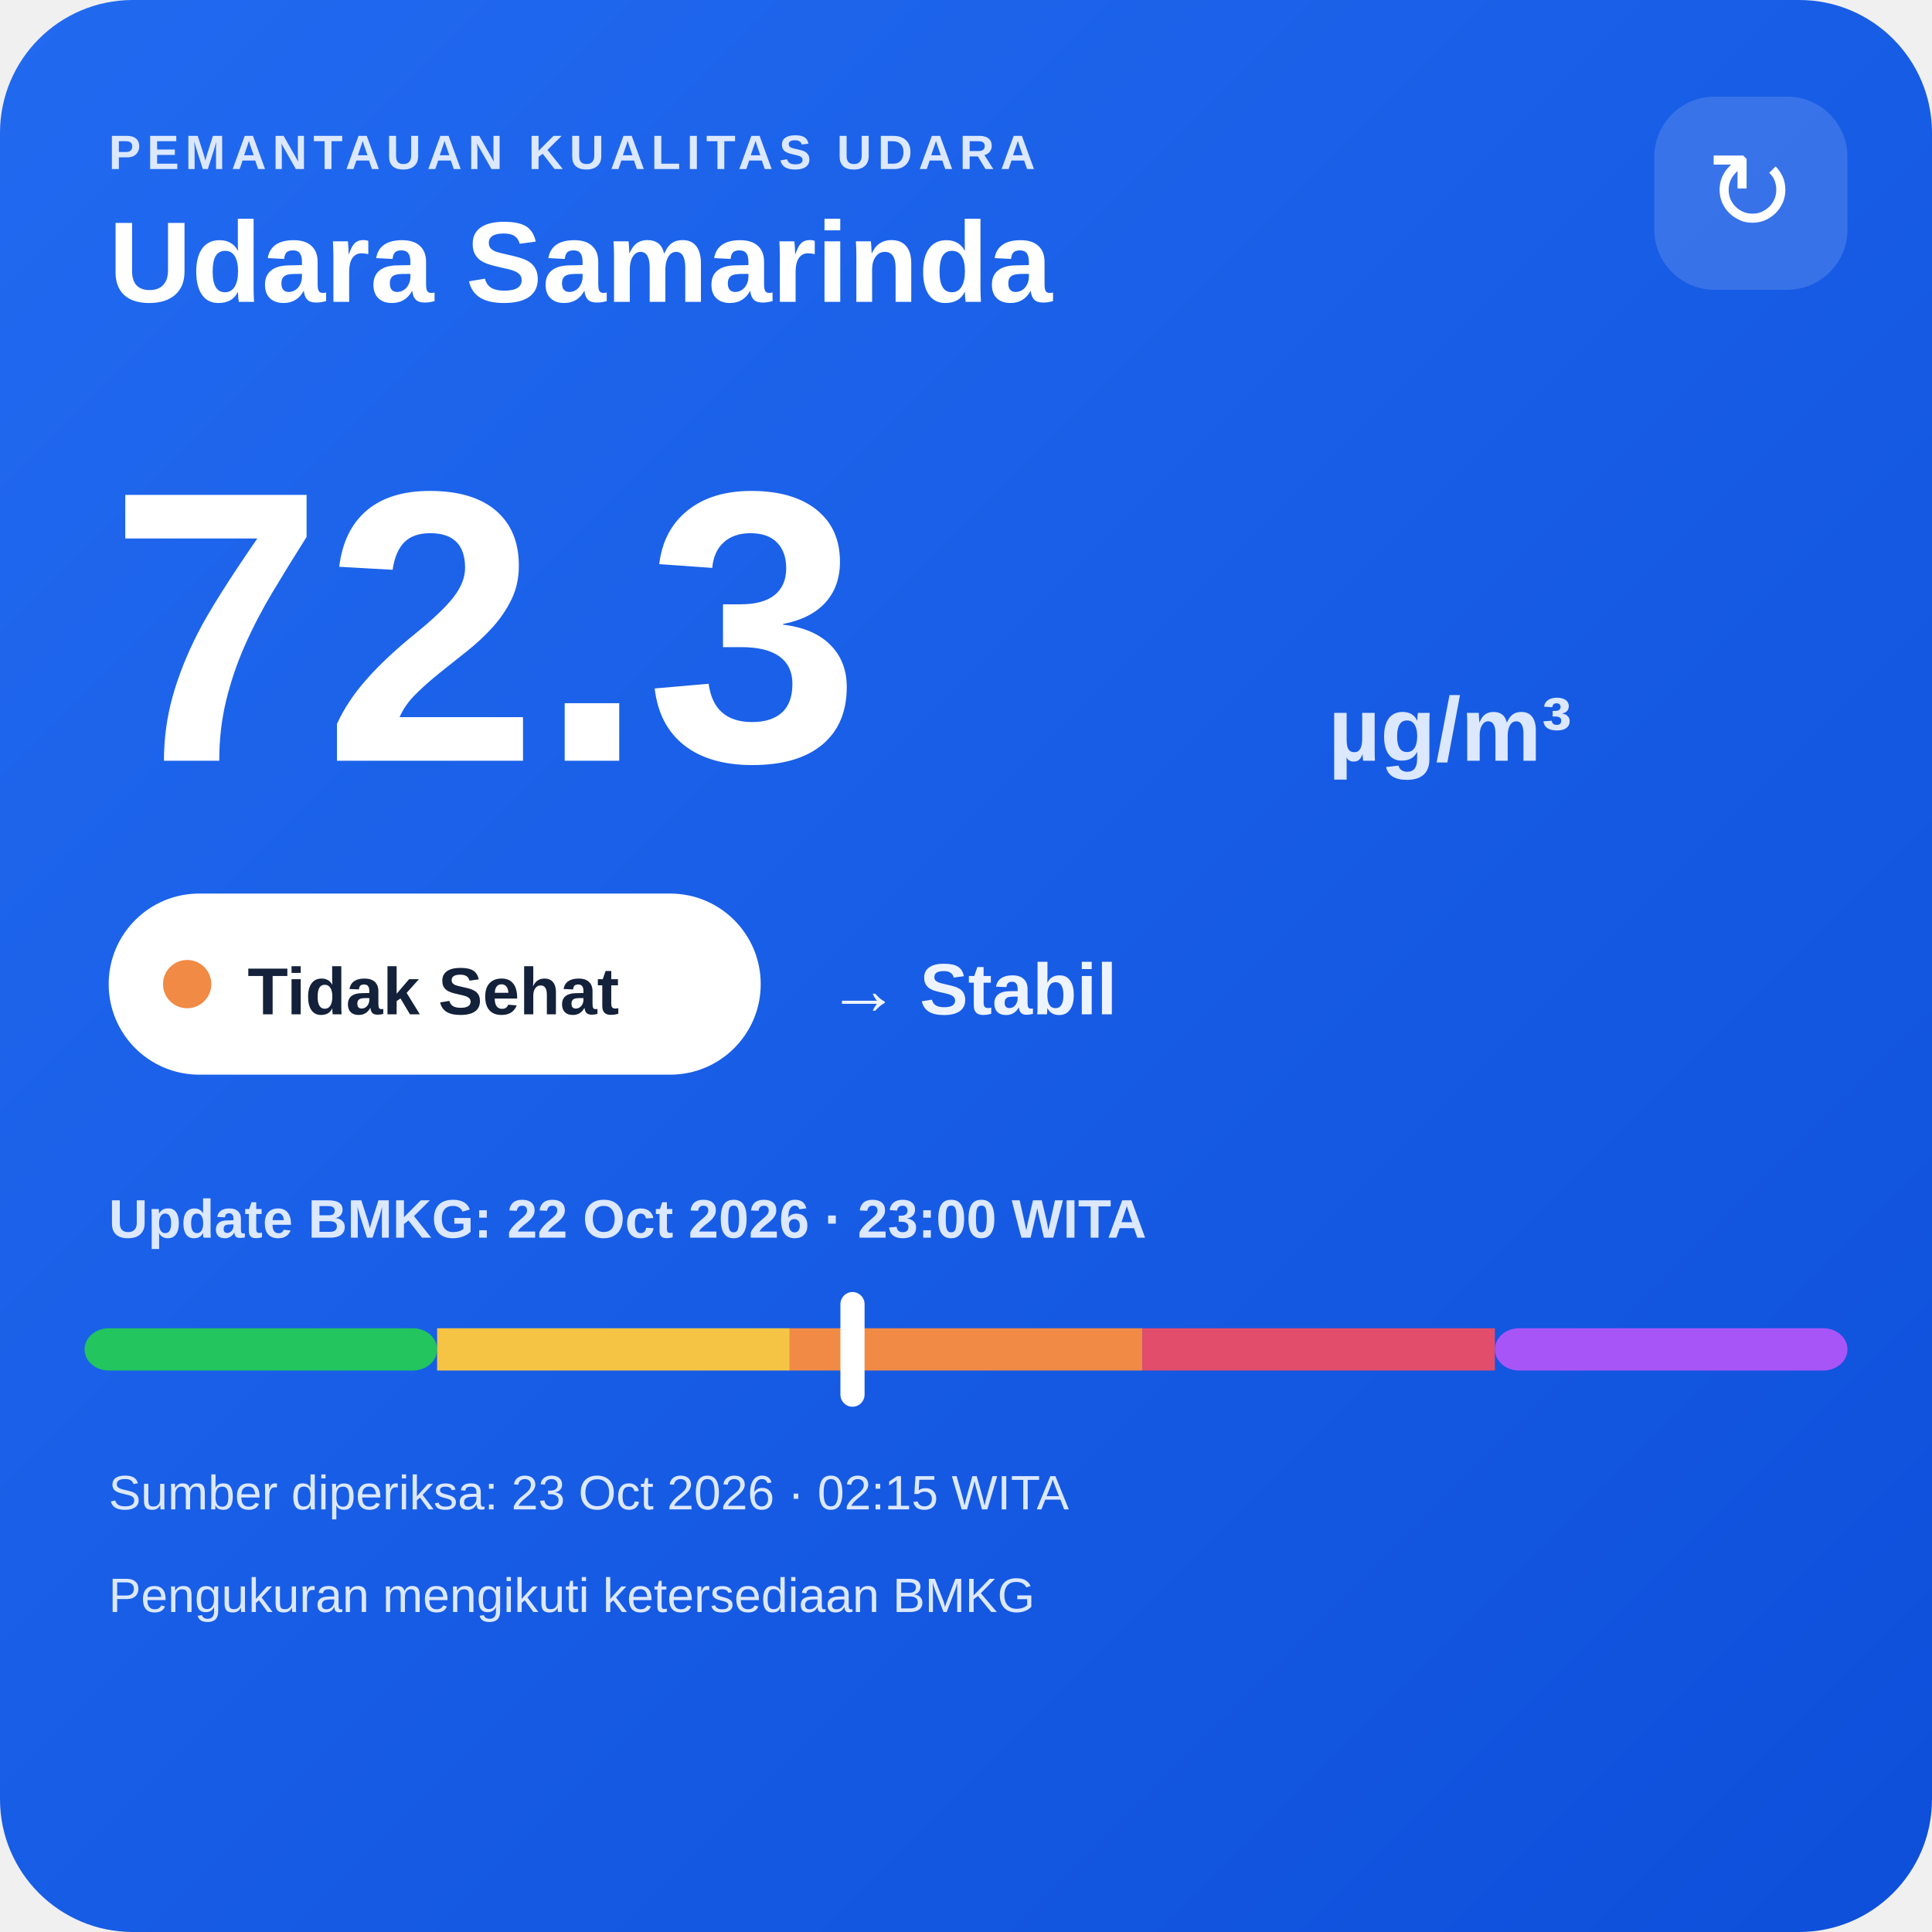
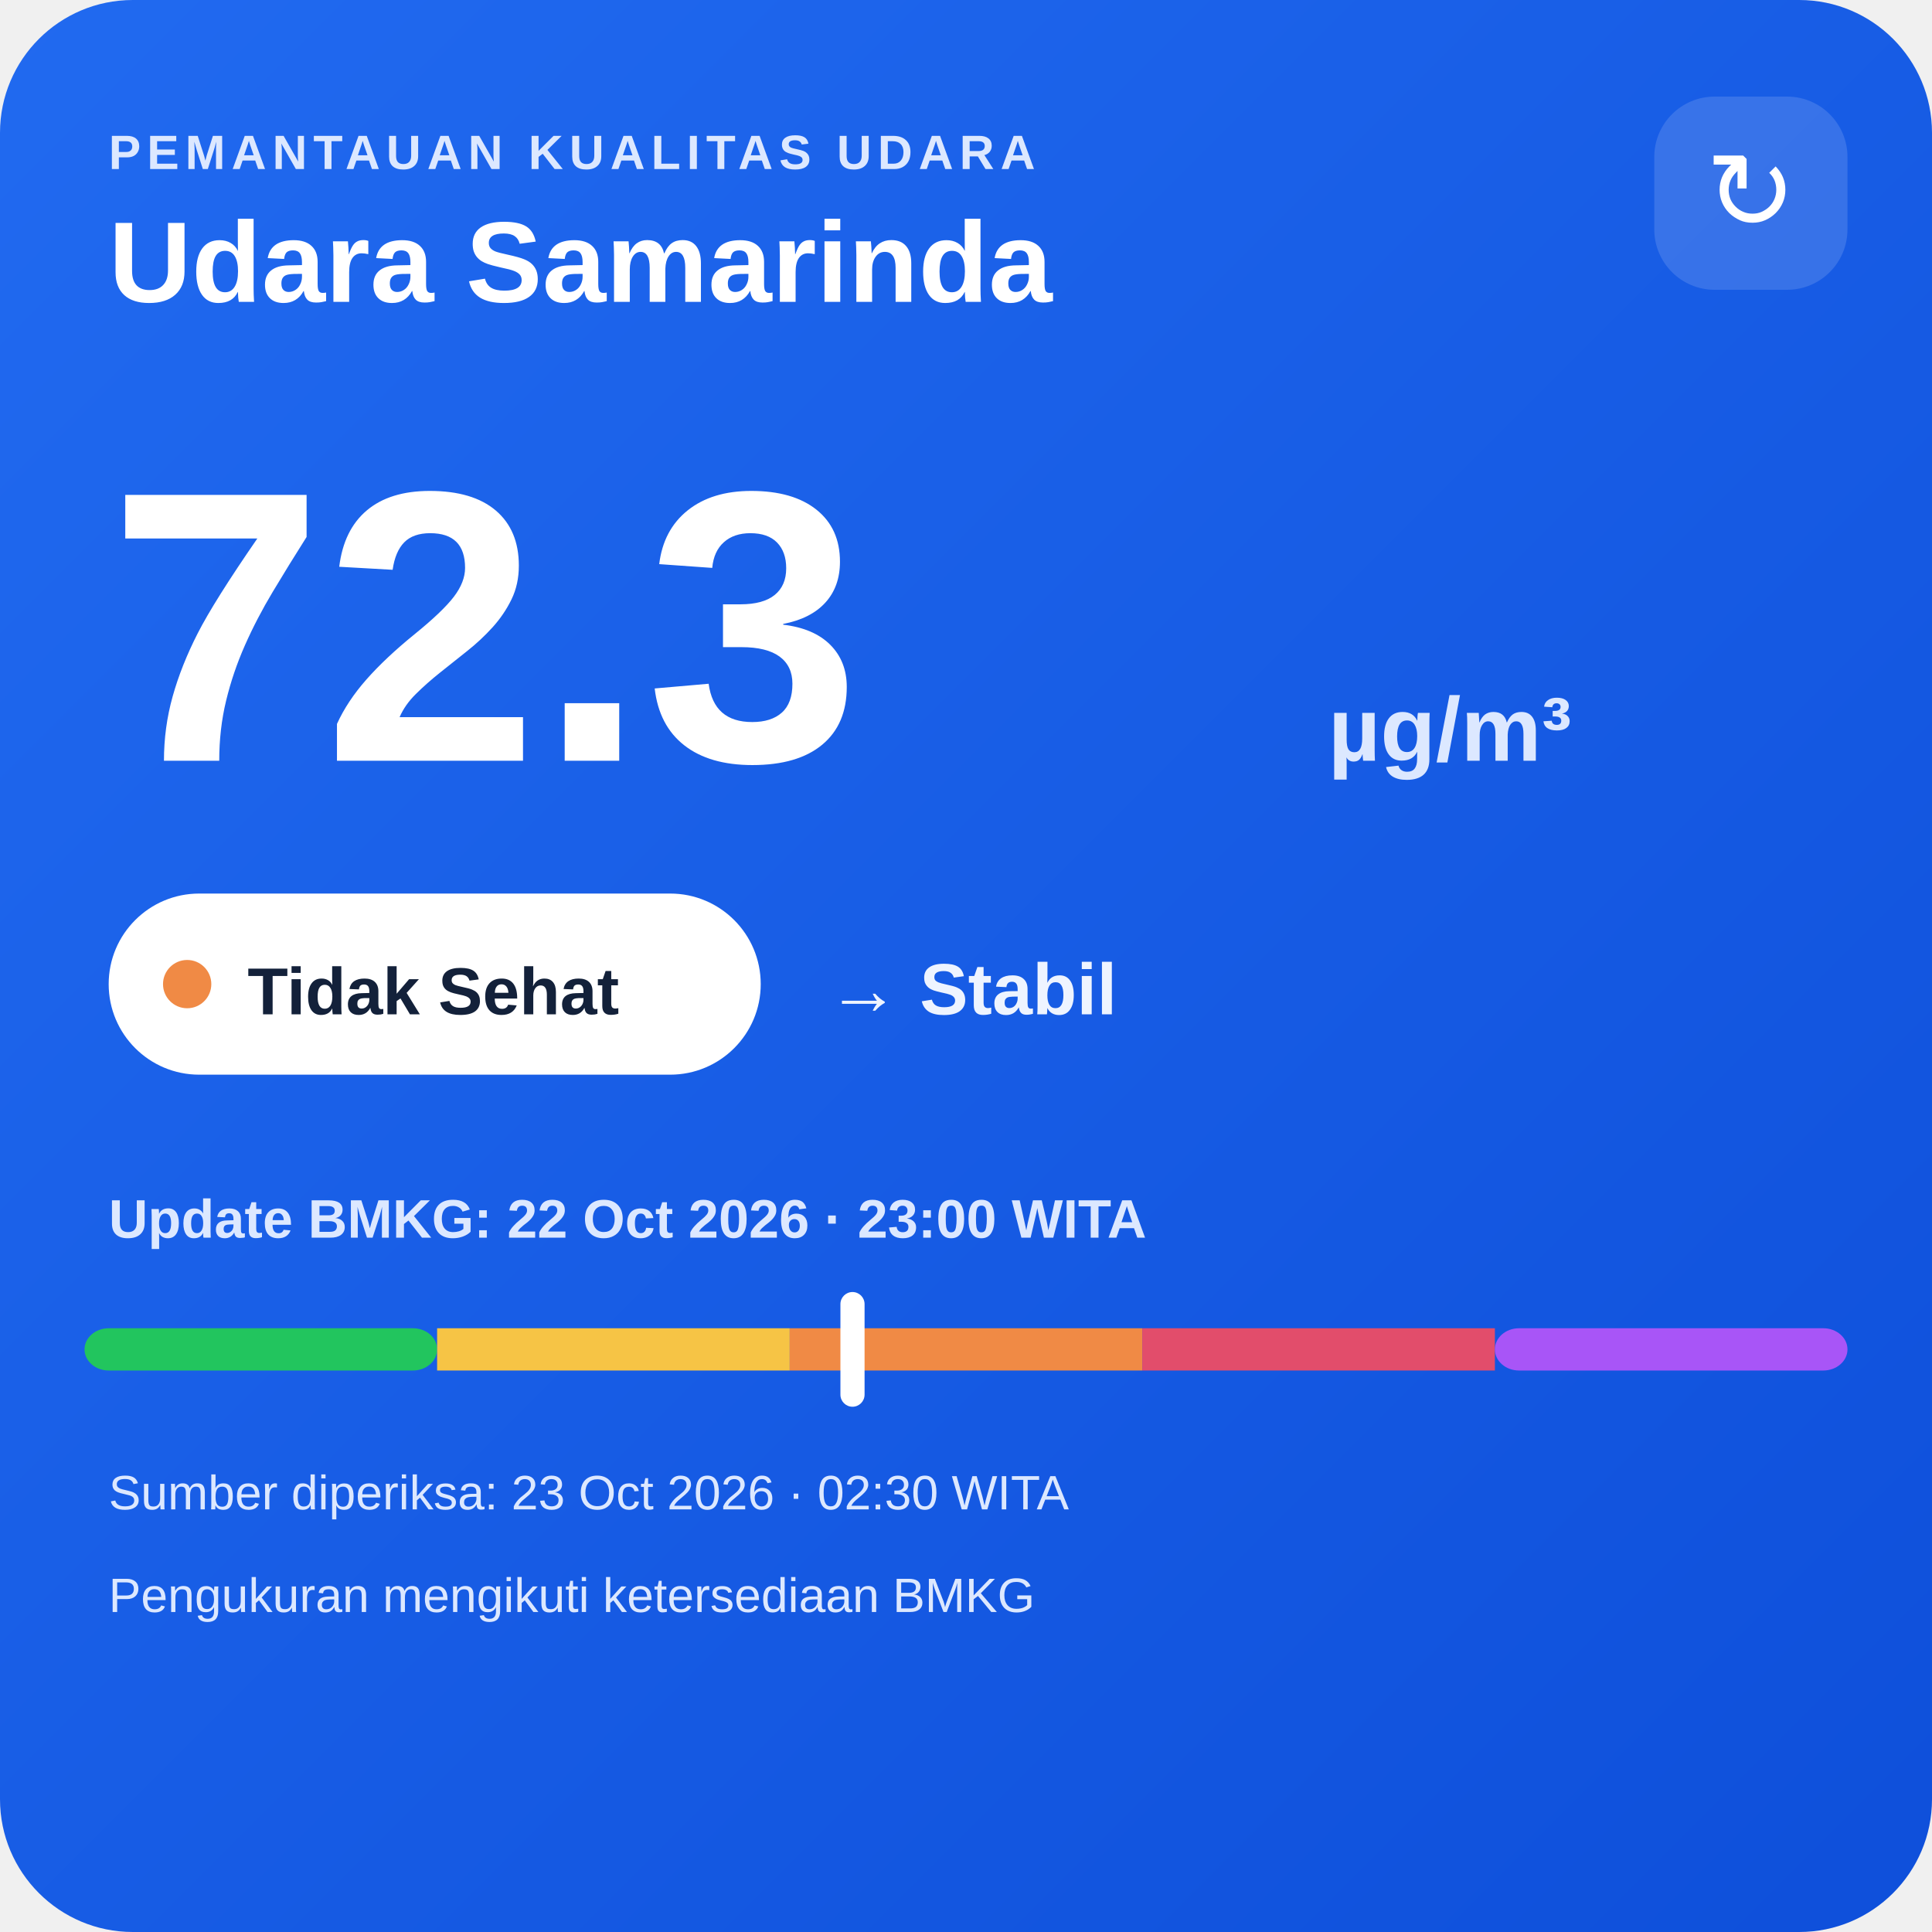
<svg xmlns="http://www.w3.org/2000/svg" width="320" height="320" viewBox="0 0 320 320">
  <defs>
    <linearGradient id="bg" x1="0" y1="0" x2="1" y2="1">
      <stop offset="0" stop-color="#216af0" />
      <stop offset="1" stop-color="#0e4fda" />
    </linearGradient>
  </defs>
  <rect width="320" height="320" rx="22" fill="url(#bg)" />
  <text x="18" y="28" fill="#dce8ff" font-family="Arial,sans-serif" font-size="8" font-weight="700" letter-spacing="1">PEMANTAUAN KUALITAS UDARA</text>
  <text x="18" y="50" fill="#ffffff" font-family="Arial,sans-serif" font-size="19" font-weight="700">Udara Samarinda</text>
  <rect x="274" y="16" width="32" height="32" rx="10" fill="#ffffff" fill-opacity=".14" />
  <text x="290" y="38" text-anchor="middle" fill="#ffffff" font-family="Arial,sans-serif" font-size="18">↻</text>
  <text x="18" y="126" fill="#ffffff" font-family="Arial,sans-serif" font-size="64" font-weight="800">72.3</text>
  <text x="220" y="126" fill="#dce8ff" font-family="Arial,sans-serif" font-size="15" font-weight="700">µg/m³</text>
  <rect x="18" y="148" width="108" height="30" rx="15" fill="#ffffff" />
  <circle cx="31" cy="163" r="4" fill="#f08a45" />
  <text x="41" y="168" fill="#13213a" font-family="Arial,sans-serif" font-size="11" font-weight="700">Tidak Sehat</text>
  <text x="137" y="168" fill="#eef4ff" font-family="Arial,sans-serif" font-size="12" font-weight="700">→ Stabil</text>
  <text x="18" y="205" fill="#dce8ff" font-family="Arial,sans-serif" font-size="9" font-weight="700">Update BMKG: 22 Oct 2026 · 23:00 WITA</text>
  <rect x="14" y="220" width="58.4" height="7" rx="4" fill="#22c55e" />
  <rect x="72.4" y="220" width="58.4" height="7" fill="#f6c445" />
  <rect x="130.8" y="220" width="58.4" height="7" fill="#f08a45" />
  <rect x="189.2" y="220" width="58.4" height="7" fill="#e24d6b" />
  <rect x="247.6" y="220" width="58.4" height="7" rx="4" fill="#a855f7" />
  <rect x="139.2" y="214" width="4" height="19" rx="2" fill="#ffffff" />
-   <text x="18" y="250" fill="#dce8ff" font-family="Arial,sans-serif" font-size="8">Sumber diperiksa: 23 Oct 2026 · 02:15 WITA</text>
+   <text x="18" y="250" fill="#dce8ff" font-family="Arial,sans-serif" font-size="8">Sumber diperiksa: 23 Oct 2026 · 02:30 WITA</text>
  <text x="18" y="267" fill="#dce8ff" font-family="Arial,sans-serif" font-size="8">Pengukuran mengikuti ketersediaan BMKG</text>
</svg>
